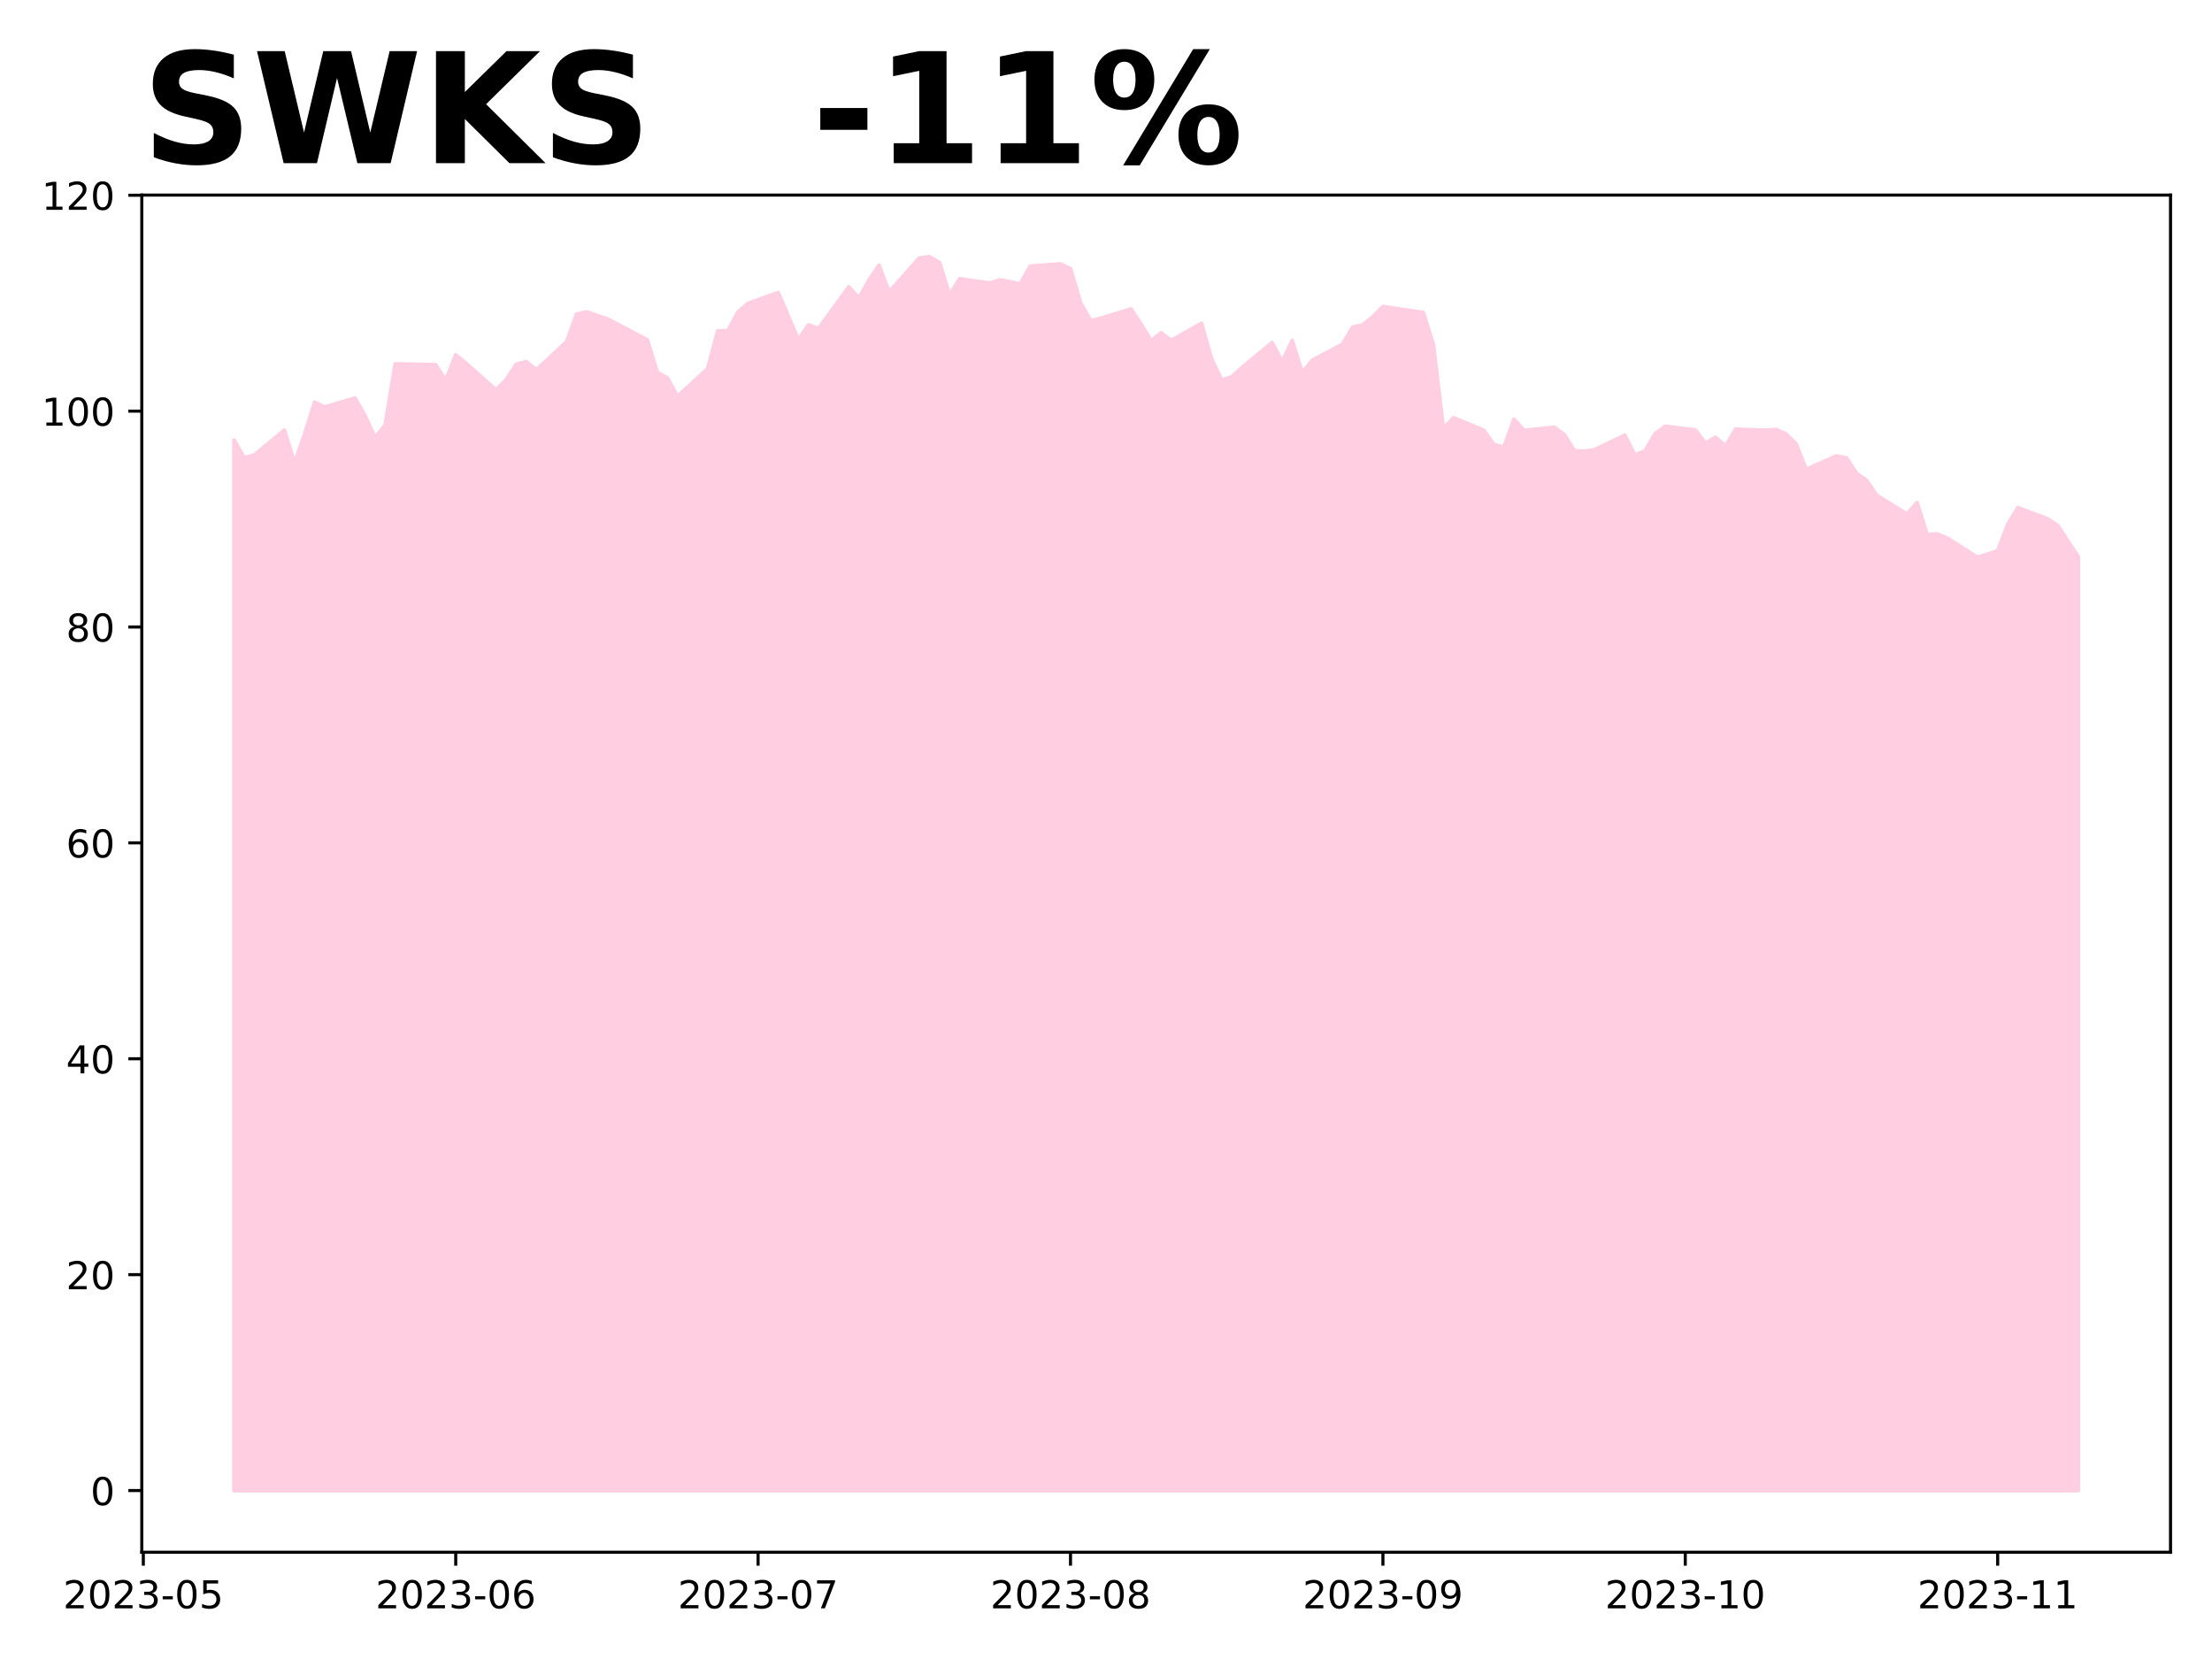
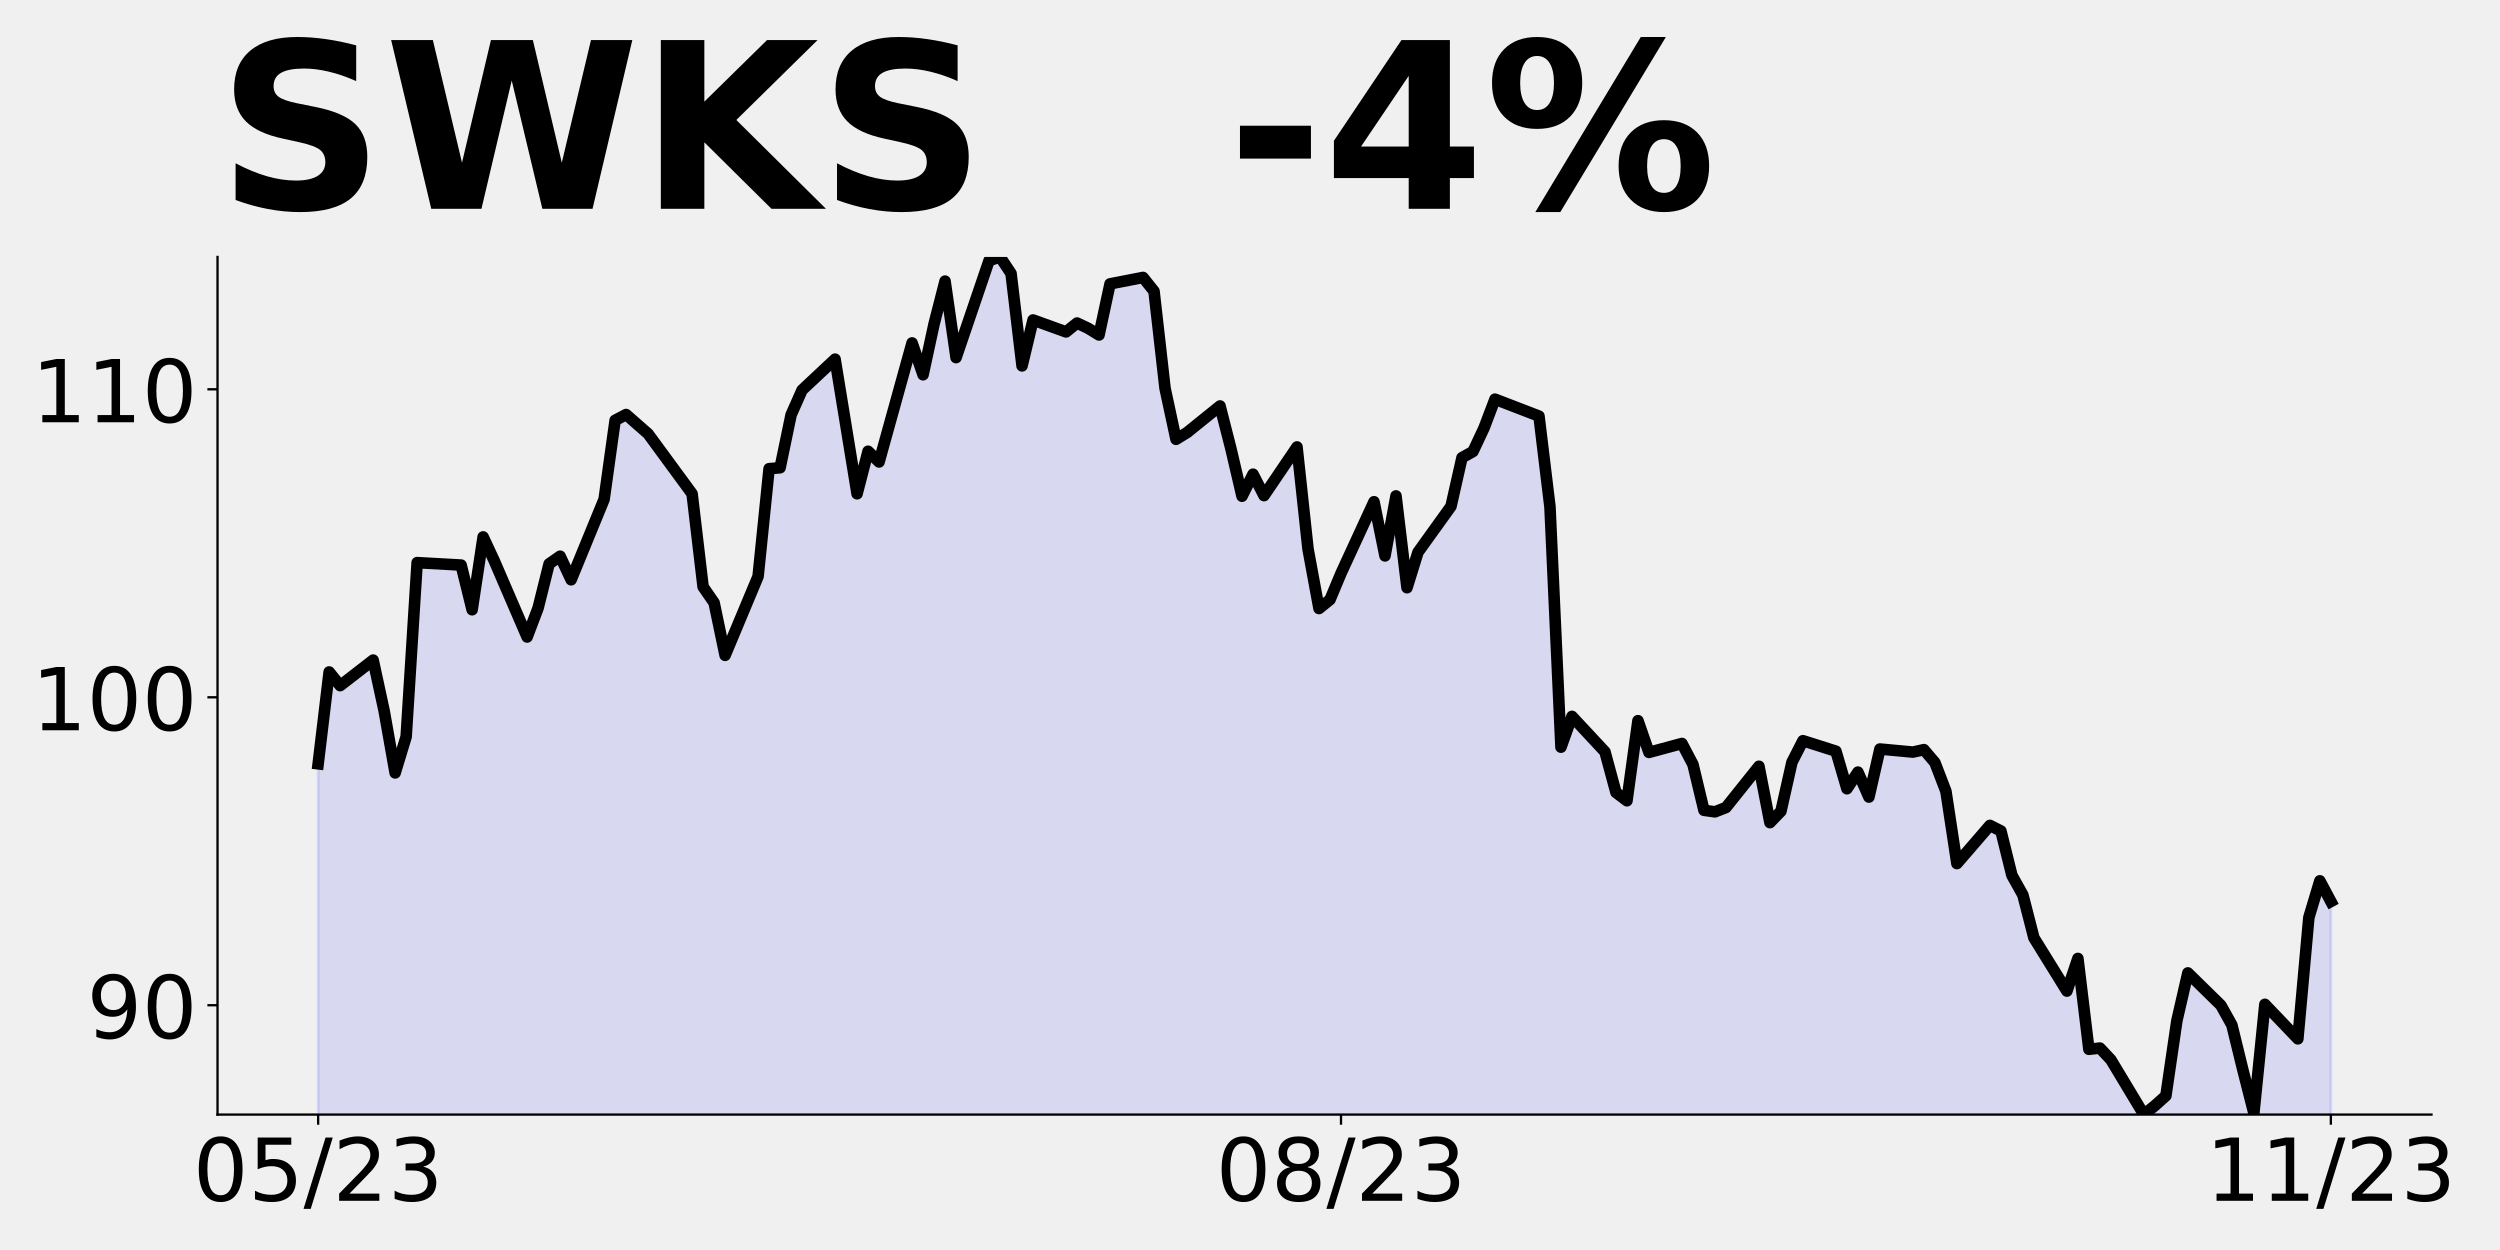
- <svg xmlns="http://www.w3.org/2000/svg" xmlns:xlink="http://www.w3.org/1999/xlink" height="432pt" version="1.1" viewBox="0 0 576 432" width="576pt">
+ <svg xmlns="http://www.w3.org/2000/svg" xmlns:xlink="http://www.w3.org/1999/xlink" height="432pt" version="1.1" viewBox="0 0 864 432" width="864pt">
  <defs>
    <style type="text/css">
*{stroke-linecap:butt;stroke-linejoin:round;}
  </style>
  </defs>
  <g id="figure_1">
    <g id="patch_1">
-       <path d="M 0 432  L 576 432  L 576 0  L 0 0  z " style="fill:#ffffff;" />
+       <path d="M 0 432  L 864 432  L 864 0  L 0 0  z " style="fill:none;" />
    </g>
    <g id="axes_1">
      <g id="patch_2">
-         <path d="M 36.925 404.2  L 565.2 404.2  L 565.2 50.8  L 36.925 50.8  z " style="fill:#ffffff;" />
+         <path d="M 75.175 385.2  L 840.324 385.2  L 840.324 88.8  L 75.175 88.8  z " style="fill:none;" />
      </g>
      <g id="PolyCollection_1">
-         <defs>
-           <path d="M 60.938 -43.864  L 60.938 -317.406  L 63.562 -312.826  L 66.186 -313.465  L 74.059 -319.987  L 76.683 -311.494  L 79.308 -318.877  L 81.932 -327.258  L 84.556 -326.009  L 92.429 -328.341  L 95.054 -323.706  L 97.678 -318.044  L 100.302 -321.347  L 102.927 -337.237  L 113.424 -337.014  L 116.048 -332.936  L 118.672 -339.583  L 121.297 -337.433  L 129.17 -330.451  L 131.794 -333.104  L 134.418 -337.126  L 137.043 -337.824  L 139.667 -335.673  L 147.54 -343.018  L 150.164 -350.223  L 152.789 -350.754  L 155.413 -349.86  L 158.037 -348.995  L 168.534 -343.521  L 171.159 -335.031  L 173.783 -333.579  L 176.407 -328.775  L 184.28 -335.981  L 186.905 -345.811  L 189.529 -345.895  L 192.153 -350.726  L 194.778 -352.988  L 202.651 -355.809  L 207.899 -343.521  L 210.524 -347.403  L 213.148 -346.425  L 221.021 -357.289  L 223.645 -354.384  L 226.269 -359.02  L 228.894 -362.93  L 231.518 -355.948  L 239.391 -364.801  L 242.015 -365.136  L 244.64 -363.628  L 247.264 -355.194  L 249.888 -359.383  L 257.761 -358.294  L 260.386 -359.104  L 263.01 -358.629  L 265.634 -358.015  L 268.259 -362.679  L 276.131 -363.265  L 278.756 -362.009  L 281.38 -353.156  L 284.004 -348.492  L 286.629 -349.106  L 294.502 -351.536  L 297.126 -347.598  L 299.75 -343.297  L 302.375 -345.308  L 304.999 -343.353  L 312.872 -347.794  L 315.496 -338.494  L 318.121 -333.048  L 320.745 -333.858  L 323.369 -336.26  L 331.242 -342.795  L 333.866 -337.852  L 336.491 -343.325  L 339.115 -334.947  L 341.739 -338.187  L 349.612 -342.375  L 352.237 -346.816  L 354.861 -347.378  L 357.485 -349.514  L 360.11 -352.157  L 370.607 -350.611  L 373.231 -342.319  L 375.856 -320.394  L 378.48 -323.205  L 386.353 -319.973  L 388.977 -316.262  L 391.601 -315.503  L 394.226 -322.811  L 396.85 -319.916  L 404.723 -320.731  L 407.347 -318.82  L 409.972 -314.632  L 412.596 -314.491  L 415.22 -314.885  L 423.093 -318.651  L 425.718 -313.508  L 428.342 -314.548  L 430.966 -319.017  L 433.591 -320.984  L 441.463 -320.029  L 444.088 -316.6  L 446.712 -318.117  L 449.336 -315.841  L 451.961 -320.225  L 459.834 -319.944  L 462.458 -320.169  L 465.082 -318.989  L 467.707 -316.375  L 470.331 -309.769  L 478.204 -313.255  L 480.828 -312.749  L 483.453 -308.701  L 486.077 -306.902  L 488.701 -302.995  L 496.574 -298.132  L 499.198 -301.112  L 501.823 -292.82  L 504.447 -292.932  L 507.071 -291.864  L 514.944 -286.861  L 517.569 -287.676  L 520.193 -288.575  L 522.817 -295.434  L 525.442 -299.791  L 533.315 -296.839  L 535.939 -295.04  L 538.563 -290.937  L 541.188 -287.001  L 541.188 -43.864  L 541.188 -43.864  L 538.563 -43.864  L 535.939 -43.864  L 533.315 -43.864  L 525.442 -43.864  L 522.817 -43.864  L 520.193 -43.864  L 517.569 -43.864  L 514.944 -43.864  L 507.071 -43.864  L 504.447 -43.864  L 501.823 -43.864  L 499.198 -43.864  L 496.574 -43.864  L 488.701 -43.864  L 486.077 -43.864  L 483.453 -43.864  L 480.828 -43.864  L 478.204 -43.864  L 470.331 -43.864  L 467.707 -43.864  L 465.082 -43.864  L 462.458 -43.864  L 459.834 -43.864  L 451.961 -43.864  L 449.336 -43.864  L 446.712 -43.864  L 444.088 -43.864  L 441.463 -43.864  L 433.591 -43.864  L 430.966 -43.864  L 428.342 -43.864  L 425.718 -43.864  L 423.093 -43.864  L 415.22 -43.864  L 412.596 -43.864  L 409.972 -43.864  L 407.347 -43.864  L 404.723 -43.864  L 396.85 -43.864  L 394.226 -43.864  L 391.601 -43.864  L 388.977 -43.864  L 386.353 -43.864  L 378.48 -43.864  L 375.856 -43.864  L 373.231 -43.864  L 370.607 -43.864  L 360.11 -43.864  L 357.485 -43.864  L 354.861 -43.864  L 352.237 -43.864  L 349.612 -43.864  L 341.739 -43.864  L 339.115 -43.864  L 336.491 -43.864  L 333.866 -43.864  L 331.242 -43.864  L 323.369 -43.864  L 320.745 -43.864  L 318.121 -43.864  L 315.496 -43.864  L 312.872 -43.864  L 304.999 -43.864  L 302.375 -43.864  L 299.75 -43.864  L 297.126 -43.864  L 294.502 -43.864  L 286.629 -43.864  L 284.004 -43.864  L 281.38 -43.864  L 278.756 -43.864  L 276.131 -43.864  L 268.259 -43.864  L 265.634 -43.864  L 263.01 -43.864  L 260.386 -43.864  L 257.761 -43.864  L 249.888 -43.864  L 247.264 -43.864  L 244.64 -43.864  L 242.015 -43.864  L 239.391 -43.864  L 231.518 -43.864  L 228.894 -43.864  L 226.269 -43.864  L 223.645 -43.864  L 221.021 -43.864  L 213.148 -43.864  L 210.524 -43.864  L 207.899 -43.864  L 202.651 -43.864  L 194.778 -43.864  L 192.153 -43.864  L 189.529 -43.864  L 186.905 -43.864  L 184.28 -43.864  L 176.407 -43.864  L 173.783 -43.864  L 171.159 -43.864  L 168.534 -43.864  L 158.037 -43.864  L 155.413 -43.864  L 152.789 -43.864  L 150.164 -43.864  L 147.54 -43.864  L 139.667 -43.864  L 137.043 -43.864  L 134.418 -43.864  L 131.794 -43.864  L 129.17 -43.864  L 121.297 -43.864  L 118.672 -43.864  L 116.048 -43.864  L 113.424 -43.864  L 102.927 -43.864  L 100.302 -43.864  L 97.678 -43.864  L 95.054 -43.864  L 92.429 -43.864  L 84.556 -43.864  L 81.932 -43.864  L 79.308 -43.864  L 76.683 -43.864  L 74.059 -43.864  L 66.186 -43.864  L 63.562 -43.864  L 60.938 -43.864  z " id="m057ef1f3fc" style="stroke:#ffcee0;" />
-         </defs>
-         <g clip-path="url(#p1c4f77c331)">
-           <use style="fill:#ffcee0;stroke:#ffcee0;" x="0" xlink:href="#m057ef1f3fc" y="432" />
-         </g>
+         <path clip-path="url(#pc63444dff0)" d="M 109.954 1305.339  L 109.954 263.968  L 113.756 232.23  L 117.557 236.959  L 128.96 228.131  L 132.761 245.682  L 136.562 267.121  L 140.363 254.615  L 144.164 194.443  L 159.368 195.289  L 163.169 210.729  L 166.97 185.561  L 170.771 193.703  L 182.174 220.14  L 185.975 210.094  L 189.776 194.866  L 193.577 192.223  L 197.378 200.365  L 208.781 172.553  L 212.583 145.27  L 216.384 143.261  L 220.185 146.645  L 223.986 149.923  L 239.19 170.65  L 242.991 202.798  L 246.792 208.297  L 250.593 226.485  L 261.996 199.202  L 265.797 161.978  L 269.598 161.661  L 273.399 143.367  L 277.2 134.801  L 288.603 124.12  L 296.205 170.65  L 300.006 155.951  L 303.807 159.652  L 315.211 118.515  L 319.012 129.513  L 322.813 111.959  L 326.614 97.154  L 330.415 123.591  L 341.818 90.069  L 345.619 88.8  L 349.42 94.51  L 353.221 126.447  L 357.022 110.584  L 368.425 114.709  L 372.226 111.642  L 376.027 113.44  L 379.828 115.766  L 383.629 98.106  L 395.032 95.885  L 398.833 100.644  L 402.634 134.166  L 406.435 151.826  L 410.236 149.5  L 421.64 140.3  L 425.441 155.21  L 429.242 171.496  L 433.043 163.882  L 436.844 171.284  L 448.247 154.47  L 452.048 189.685  L 455.849 210.306  L 459.65 207.239  L 463.451 198.145  L 474.854 173.399  L 478.655 192.117  L 482.456 171.39  L 486.257 203.115  L 490.058 190.848  L 501.461 174.989  L 505.262 158.172  L 509.063 156.043  L 512.864 147.954  L 516.666 137.949  L 531.87 143.803  L 535.671 175.202  L 539.472 258.222  L 543.273 247.578  L 554.676 259.818  L 558.477 273.868  L 562.278 276.742  L 566.079 249.068  L 569.88 260.031  L 581.283 256.945  L 585.084 264.182  L 588.885 280.041  L 592.686 280.573  L 596.487 279.083  L 607.89 264.821  L 611.691 284.299  L 615.492 280.361  L 619.294 263.437  L 623.095 255.987  L 634.498 259.606  L 638.299 272.591  L 642.1 266.843  L 645.901 275.465  L 649.702 258.861  L 661.105 259.925  L 664.906 259.073  L 668.707 263.544  L 672.508 273.442  L 676.309 298.455  L 687.712 285.257  L 691.513 287.172  L 695.314 302.499  L 699.115 309.311  L 702.916 324.106  L 714.319 342.519  L 718.121 331.237  L 721.922 362.636  L 725.723 362.21  L 729.524 366.254  L 740.927 385.2  L 744.728 382.113  L 748.529 378.707  L 752.33 352.737  L 756.131 336.239  L 767.534 347.415  L 771.335 354.227  L 775.136 369.767  L 778.937 384.668  L 782.738 347.096  L 794.141 359.017  L 797.942 317.081  L 801.743 304.415  L 805.544 311.546  L 805.544 1305.339  L 805.544 1305.339  L 801.743 1305.339  L 797.942 1305.339  L 794.141 1305.339  L 782.738 1305.339  L 778.937 1305.339  L 775.136 1305.339  L 771.335 1305.339  L 767.534 1305.339  L 756.131 1305.339  L 752.33 1305.339  L 748.529 1305.339  L 744.728 1305.339  L 740.927 1305.339  L 729.524 1305.339  L 725.723 1305.339  L 721.922 1305.339  L 718.121 1305.339  L 714.319 1305.339  L 702.916 1305.339  L 699.115 1305.339  L 695.314 1305.339  L 691.513 1305.339  L 687.712 1305.339  L 676.309 1305.339  L 672.508 1305.339  L 668.707 1305.339  L 664.906 1305.339  L 661.105 1305.339  L 649.702 1305.339  L 645.901 1305.339  L 642.1 1305.339  L 638.299 1305.339  L 634.498 1305.339  L 623.095 1305.339  L 619.294 1305.339  L 615.492 1305.339  L 611.691 1305.339  L 607.89 1305.339  L 596.487 1305.339  L 592.686 1305.339  L 588.885 1305.339  L 585.084 1305.339  L 581.283 1305.339  L 569.88 1305.339  L 566.079 1305.339  L 562.278 1305.339  L 558.477 1305.339  L 554.676 1305.339  L 543.273 1305.339  L 539.472 1305.339  L 535.671 1305.339  L 531.87 1305.339  L 516.666 1305.339  L 512.864 1305.339  L 509.063 1305.339  L 505.262 1305.339  L 501.461 1305.339  L 490.058 1305.339  L 486.257 1305.339  L 482.456 1305.339  L 478.655 1305.339  L 474.854 1305.339  L 463.451 1305.339  L 459.65 1305.339  L 455.849 1305.339  L 452.048 1305.339  L 448.247 1305.339  L 436.844 1305.339  L 433.043 1305.339  L 429.242 1305.339  L 425.441 1305.339  L 421.64 1305.339  L 410.236 1305.339  L 406.435 1305.339  L 402.634 1305.339  L 398.833 1305.339  L 395.032 1305.339  L 383.629 1305.339  L 379.828 1305.339  L 376.027 1305.339  L 372.226 1305.339  L 368.425 1305.339  L 357.022 1305.339  L 353.221 1305.339  L 349.42 1305.339  L 345.619 1305.339  L 341.818 1305.339  L 330.415 1305.339  L 326.614 1305.339  L 322.813 1305.339  L 319.012 1305.339  L 315.211 1305.339  L 303.807 1305.339  L 300.006 1305.339  L 296.205 1305.339  L 288.603 1305.339  L 277.2 1305.339  L 273.399 1305.339  L 269.598 1305.339  L 265.797 1305.339  L 261.996 1305.339  L 250.593 1305.339  L 246.792 1305.339  L 242.991 1305.339  L 239.19 1305.339  L 223.986 1305.339  L 220.185 1305.339  L 216.384 1305.339  L 212.583 1305.339  L 208.781 1305.339  L 197.378 1305.339  L 193.577 1305.339  L 189.776 1305.339  L 185.975 1305.339  L 182.174 1305.339  L 170.771 1305.339  L 166.97 1305.339  L 163.169 1305.339  L 159.368 1305.339  L 144.164 1305.339  L 140.363 1305.339  L 136.562 1305.339  L 132.761 1305.339  L 128.96 1305.339  L 117.557 1305.339  L 113.756 1305.339  L 109.954 1305.339  z " style="fill:#0000ff;fill-opacity:0.1;stroke:#0000ff;stroke-opacity:0.1;" />
      </g>
      <g id="matplotlib.axis_1">
        <g id="xtick_1">
          <g id="line2d_1">
            <defs>
-               <path d="M 0 0  L 0 3.5  " id="m338a08cf6b" style="stroke:#000000;stroke-width:0.8;" />
+               <path d="M 0 0  L 0 3.5  " id="m22ffb96703" style="stroke:#000000;stroke-width:0.8;" />
            </defs>
            <g>
-               <use style="stroke:#000000;stroke-width:0.8;" x="37.319" xlink:href="#m338a08cf6b" y="404.2" />
+               <use style="stroke:#000000;stroke-width:0.8;" x="109.954" xlink:href="#m22ffb96703" y="385.2" />
            </g>
          </g>
          <g id="text_1">
            <defs>
+               <path d="M 31.781 66.406  Q 24.172 66.406 20.328 58.906  Q 16.5 51.422 16.5 36.375  Q 16.5 21.391 20.328 13.891  Q 24.172 6.391 31.781 6.391  Q 39.453 6.391 43.281 13.891  Q 47.125 21.391 47.125 36.375  Q 47.125 51.422 43.281 58.906  Q 39.453 66.406 31.781 66.406  z M 31.781 74.219  Q 44.047 74.219 50.516 64.516  Q 56.984 54.828 56.984 36.375  Q 56.984 17.969 50.516 8.266  Q 44.047 -1.422 31.781 -1.422  Q 19.531 -1.422 13.062 8.266  Q 6.594 17.969 6.594 36.375  Q 6.594 54.828 13.062 64.516  Q 19.531 74.219 31.781 74.219  z " id="DejaVuSans-48" />
+               <path d="M 10.797 72.906  L 49.516 72.906  L 49.516 64.594  L 19.828 64.594  L 19.828 46.734  Q 21.969 47.469 24.109 47.828  Q 26.266 48.188 28.422 48.188  Q 40.625 48.188 47.75 41.5  Q 54.891 34.812 54.891 23.391  Q 54.891 11.625 47.562 5.094  Q 40.234 -1.422 26.906 -1.422  Q 22.312 -1.422 17.547 -0.641  Q 12.797 0.141 7.719 1.703  L 7.719 11.625  Q 12.109 9.234 16.797 8.062  Q 21.484 6.891 26.703 6.891  Q 35.156 6.891 40.078 11.328  Q 45.016 15.766 45.016 23.391  Q 45.016 31 40.078 35.438  Q 35.156 39.891 26.703 39.891  Q 22.75 39.891 18.812 39.016  Q 14.891 38.141 10.797 36.281  z " id="DejaVuSans-53" />
+               <path d="M 25.391 72.906  L 33.688 72.906  L 8.297 -9.281  L 0 -9.281  z " id="DejaVuSans-47" />
              <path d="M 19.188 8.297  L 53.609 8.297  L 53.609 0  L 7.328 0  L 7.328 8.297  Q 12.938 14.109 22.625 23.891  Q 32.328 33.688 34.812 36.531  Q 39.547 41.844 41.422 45.531  Q 43.312 49.219 43.312 52.781  Q 43.312 58.594 39.234 62.25  Q 35.156 65.922 28.609 65.922  Q 23.969 65.922 18.812 64.312  Q 13.672 62.703 7.812 59.422  L 7.812 69.391  Q 13.766 71.781 18.938 73  Q 24.125 74.219 28.422 74.219  Q 39.75 74.219 46.484 68.547  Q 53.219 62.891 53.219 53.422  Q 53.219 48.922 51.531 44.891  Q 49.859 40.875 45.406 35.406  Q 44.188 33.984 37.641 27.219  Q 31.109 20.453 19.188 8.297  z " id="DejaVuSans-50" />
-               <path d="M 31.781 66.406  Q 24.172 66.406 20.328 58.906  Q 16.5 51.422 16.5 36.375  Q 16.5 21.391 20.328 13.891  Q 24.172 6.391 31.781 6.391  Q 39.453 6.391 43.281 13.891  Q 47.125 21.391 47.125 36.375  Q 47.125 51.422 43.281 58.906  Q 39.453 66.406 31.781 66.406  z M 31.781 74.219  Q 44.047 74.219 50.516 64.516  Q 56.984 54.828 56.984 36.375  Q 56.984 17.969 50.516 8.266  Q 44.047 -1.422 31.781 -1.422  Q 19.531 -1.422 13.062 8.266  Q 6.594 17.969 6.594 36.375  Q 6.594 54.828 13.062 64.516  Q 19.531 74.219 31.781 74.219  z " id="DejaVuSans-48" />
              <path d="M 40.578 39.312  Q 47.656 37.797 51.625 33  Q 55.609 28.219 55.609 21.188  Q 55.609 10.406 48.188 4.484  Q 40.766 -1.422 27.094 -1.422  Q 22.516 -1.422 17.656 -0.516  Q 12.797 0.391 7.625 2.203  L 7.625 11.719  Q 11.719 9.328 16.594 8.109  Q 21.484 6.891 26.812 6.891  Q 36.078 6.891 40.938 10.547  Q 45.797 14.203 45.797 21.188  Q 45.797 27.641 41.281 31.266  Q 36.766 34.906 28.719 34.906  L 20.219 34.906  L 20.219 43.016  L 29.109 43.016  Q 36.375 43.016 40.234 45.922  Q 44.094 48.828 44.094 54.297  Q 44.094 59.906 40.109 62.906  Q 36.141 65.922 28.719 65.922  Q 24.656 65.922 20.016 65.031  Q 15.375 64.156 9.812 62.312  L 9.812 71.094  Q 15.438 72.656 20.344 73.438  Q 25.25 74.219 29.594 74.219  Q 40.828 74.219 47.359 69.109  Q 53.906 64.016 53.906 55.328  Q 53.906 49.266 50.438 45.094  Q 46.969 40.922 40.578 39.312  z " id="DejaVuSans-51" />
-               <path d="M 4.891 31.391  L 31.203 31.391  L 31.203 23.391  L 4.891 23.391  z " id="DejaVuSans-45" />
-               <path d="M 10.797 72.906  L 49.516 72.906  L 49.516 64.594  L 19.828 64.594  L 19.828 46.734  Q 21.969 47.469 24.109 47.828  Q 26.266 48.188 28.422 48.188  Q 40.625 48.188 47.75 41.5  Q 54.891 34.812 54.891 23.391  Q 54.891 11.625 47.562 5.094  Q 40.234 -1.422 26.906 -1.422  Q 22.312 -1.422 17.547 -0.641  Q 12.797 0.141 7.719 1.703  L 7.719 11.625  Q 12.109 9.234 16.797 8.062  Q 21.484 6.891 26.703 6.891  Q 35.156 6.891 40.078 11.328  Q 45.016 15.766 45.016 23.391  Q 45.016 31 40.078 35.438  Q 35.156 39.891 26.703 39.891  Q 22.75 39.891 18.812 39.016  Q 14.891 38.141 10.797 36.281  z " id="DejaVuSans-53" />
            </defs>
-             <g transform="translate(16.42724 418.7984)scale(0.1 -0.1)">
-               <use xlink:href="#DejaVuSans-50" />
-               <use x="63.623" xlink:href="#DejaVuSans-48" />
-               <use x="127.246" xlink:href="#DejaVuSans-50" />
-               <use x="190.869" xlink:href="#DejaVuSans-51" />
-               <use x="254.492" xlink:href="#DejaVuSans-45" />
-               <use x="290.576" xlink:href="#DejaVuSans-48" />
-               <use x="354.199" xlink:href="#DejaVuSans-53" />
+             <g transform="translate(66.72637 414.9953)scale(0.3 -0.3)">
+               <use xlink:href="#DejaVuSans-48" />
+               <use x="63.623" xlink:href="#DejaVuSans-53" />
+               <use x="127.246" xlink:href="#DejaVuSans-47" />
+               <use x="160.938" xlink:href="#DejaVuSans-50" />
+               <use x="224.561" xlink:href="#DejaVuSans-51" />
            </g>
          </g>
        </g>
        <g id="xtick_2">
          <g id="line2d_2">
            <g>
-               <use style="stroke:#000000;stroke-width:0.8;" x="118.672" xlink:href="#m338a08cf6b" y="404.2" />
+               <use style="stroke:#000000;stroke-width:0.8;" x="463.451" xlink:href="#m22ffb96703" y="385.2" />
            </g>
          </g>
          <g id="text_2">
            <defs>
-               <path d="M 33.016 40.375  Q 26.375 40.375 22.484 35.828  Q 18.609 31.297 18.609 23.391  Q 18.609 15.531 22.484 10.953  Q 26.375 6.391 33.016 6.391  Q 39.656 6.391 43.531 10.953  Q 47.406 15.531 47.406 23.391  Q 47.406 31.297 43.531 35.828  Q 39.656 40.375 33.016 40.375  z M 52.594 71.297  L 52.594 62.312  Q 48.875 64.062 45.094 64.984  Q 41.312 65.922 37.594 65.922  Q 27.828 65.922 22.672 59.328  Q 17.531 52.734 16.797 39.406  Q 19.672 43.656 24.016 45.922  Q 28.375 48.188 33.594 48.188  Q 44.578 48.188 50.953 41.516  Q 57.328 34.859 57.328 23.391  Q 57.328 12.156 50.688 5.359  Q 44.047 -1.422 33.016 -1.422  Q 20.359 -1.422 13.672 8.266  Q 6.984 17.969 6.984 36.375  Q 6.984 53.656 15.188 63.938  Q 23.391 74.219 37.203 74.219  Q 40.922 74.219 44.703 73.484  Q 48.484 72.75 52.594 71.297  z " id="DejaVuSans-54" />
+               <path d="M 31.781 34.625  Q 24.75 34.625 20.719 30.859  Q 16.703 27.094 16.703 20.516  Q 16.703 13.922 20.719 10.156  Q 24.75 6.391 31.781 6.391  Q 38.812 6.391 42.859 10.172  Q 46.922 13.969 46.922 20.516  Q 46.922 27.094 42.891 30.859  Q 38.875 34.625 31.781 34.625  z M 21.922 38.812  Q 15.578 40.375 12.031 44.719  Q 8.5 49.078 8.5 55.328  Q 8.5 64.062 14.719 69.141  Q 20.953 74.219 31.781 74.219  Q 42.672 74.219 48.875 69.141  Q 55.078 64.062 55.078 55.328  Q 55.078 49.078 51.531 44.719  Q 48 40.375 41.703 38.812  Q 48.828 37.156 52.797 32.312  Q 56.781 27.484 56.781 20.516  Q 56.781 9.906 50.312 4.234  Q 43.844 -1.422 31.781 -1.422  Q 19.734 -1.422 13.25 4.234  Q 6.781 9.906 6.781 20.516  Q 6.781 27.484 10.781 32.312  Q 14.797 37.156 21.922 38.812  z M 18.312 54.391  Q 18.312 48.734 21.844 45.562  Q 25.391 42.391 31.781 42.391  Q 38.141 42.391 41.719 45.562  Q 45.312 48.734 45.312 54.391  Q 45.312 60.062 41.719 63.234  Q 38.141 66.406 31.781 66.406  Q 25.391 66.406 21.844 63.234  Q 18.312 60.062 18.312 54.391  z " id="DejaVuSans-56" />
            </defs>
-             <g transform="translate(97.78107 418.7984)scale(0.1 -0.1)">
-               <use xlink:href="#DejaVuSans-50" />
-               <use x="63.623" xlink:href="#DejaVuSans-48" />
-               <use x="127.246" xlink:href="#DejaVuSans-50" />
-               <use x="190.869" xlink:href="#DejaVuSans-51" />
-               <use x="254.492" xlink:href="#DejaVuSans-45" />
-               <use x="290.576" xlink:href="#DejaVuSans-48" />
-               <use x="354.199" xlink:href="#DejaVuSans-54" />
+             <g transform="translate(420.2229 414.9953)scale(0.3 -0.3)">
+               <use xlink:href="#DejaVuSans-48" />
+               <use x="63.623" xlink:href="#DejaVuSans-56" />
+               <use x="127.246" xlink:href="#DejaVuSans-47" />
+               <use x="160.938" xlink:href="#DejaVuSans-50" />
+               <use x="224.561" xlink:href="#DejaVuSans-51" />
            </g>
          </g>
        </g>
        <g id="xtick_3">
          <g id="line2d_3">
            <g>
-               <use style="stroke:#000000;stroke-width:0.8;" x="197.402" xlink:href="#m338a08cf6b" y="404.2" />
+               <use style="stroke:#000000;stroke-width:0.8;" x="805.544" xlink:href="#m22ffb96703" y="385.2" />
            </g>
          </g>
          <g id="text_3">
            <defs>
-               <path d="M 8.203 72.906  L 55.078 72.906  L 55.078 68.703  L 28.609 0  L 18.312 0  L 43.219 64.594  L 8.203 64.594  z " id="DejaVuSans-55" />
-             </defs>
-             <g transform="translate(176.5106 418.7984)scale(0.1 -0.1)">
-               <use xlink:href="#DejaVuSans-50" />
-               <use x="63.623" xlink:href="#DejaVuSans-48" />
-               <use x="127.246" xlink:href="#DejaVuSans-50" />
-               <use x="190.869" xlink:href="#DejaVuSans-51" />
-               <use x="254.492" xlink:href="#DejaVuSans-45" />
-               <use x="290.576" xlink:href="#DejaVuSans-48" />
-               <use x="354.199" xlink:href="#DejaVuSans-55" />
-             </g>
-           </g>
-         </g>
-         <g id="xtick_4">
-           <g id="line2d_4">
-             <g>
-               <use style="stroke:#000000;stroke-width:0.8;" x="278.756" xlink:href="#m338a08cf6b" y="404.2" />
-             </g>
-           </g>
-           <g id="text_4">
-             <defs>
-               <path d="M 31.781 34.625  Q 24.75 34.625 20.719 30.859  Q 16.703 27.094 16.703 20.516  Q 16.703 13.922 20.719 10.156  Q 24.75 6.391 31.781 6.391  Q 38.812 6.391 42.859 10.172  Q 46.922 13.969 46.922 20.516  Q 46.922 27.094 42.891 30.859  Q 38.875 34.625 31.781 34.625  z M 21.922 38.812  Q 15.578 40.375 12.031 44.719  Q 8.5 49.078 8.5 55.328  Q 8.5 64.062 14.719 69.141  Q 20.953 74.219 31.781 74.219  Q 42.672 74.219 48.875 69.141  Q 55.078 64.062 55.078 55.328  Q 55.078 49.078 51.531 44.719  Q 48 40.375 41.703 38.812  Q 48.828 37.156 52.797 32.312  Q 56.781 27.484 56.781 20.516  Q 56.781 9.906 50.312 4.234  Q 43.844 -1.422 31.781 -1.422  Q 19.734 -1.422 13.25 4.234  Q 6.781 9.906 6.781 20.516  Q 6.781 27.484 10.781 32.312  Q 14.797 37.156 21.922 38.812  z M 18.312 54.391  Q 18.312 48.734 21.844 45.562  Q 25.391 42.391 31.781 42.391  Q 38.141 42.391 41.719 45.562  Q 45.312 48.734 45.312 54.391  Q 45.312 60.062 41.719 63.234  Q 38.141 66.406 31.781 66.406  Q 25.391 66.406 21.844 63.234  Q 18.312 60.062 18.312 54.391  z " id="DejaVuSans-56" />
-             </defs>
-             <g transform="translate(257.8644 418.7984)scale(0.1 -0.1)">
-               <use xlink:href="#DejaVuSans-50" />
-               <use x="63.623" xlink:href="#DejaVuSans-48" />
-               <use x="127.246" xlink:href="#DejaVuSans-50" />
-               <use x="190.869" xlink:href="#DejaVuSans-51" />
-               <use x="254.492" xlink:href="#DejaVuSans-45" />
-               <use x="290.576" xlink:href="#DejaVuSans-48" />
-               <use x="354.199" xlink:href="#DejaVuSans-56" />
-             </g>
-           </g>
-         </g>
-         <g id="xtick_5">
-           <g id="line2d_5">
-             <g>
-               <use style="stroke:#000000;stroke-width:0.8;" x="360.11" xlink:href="#m338a08cf6b" y="404.2" />
-             </g>
-           </g>
-           <g id="text_5">
-             <defs>
-               <path d="M 10.984 1.516  L 10.984 10.5  Q 14.703 8.734 18.5 7.812  Q 22.312 6.891 25.984 6.891  Q 35.75 6.891 40.891 13.453  Q 46.047 20.016 46.781 33.406  Q 43.953 29.203 39.594 26.953  Q 35.25 24.703 29.984 24.703  Q 19.047 24.703 12.672 31.312  Q 6.297 37.938 6.297 49.422  Q 6.297 60.641 12.938 67.422  Q 19.578 74.219 30.609 74.219  Q 43.266 74.219 49.922 64.516  Q 56.594 54.828 56.594 36.375  Q 56.594 19.141 48.406 8.859  Q 40.234 -1.422 26.422 -1.422  Q 22.703 -1.422 18.891 -0.688  Q 15.094 0.047 10.984 1.516  z M 30.609 32.422  Q 37.25 32.422 41.125 36.953  Q 45.016 41.5 45.016 49.422  Q 45.016 57.281 41.125 61.844  Q 37.25 66.406 30.609 66.406  Q 23.969 66.406 20.094 61.844  Q 16.219 57.281 16.219 49.422  Q 16.219 41.5 20.094 36.953  Q 23.969 32.422 30.609 32.422  z " id="DejaVuSans-57" />
-             </defs>
-             <g transform="translate(339.2182 418.7984)scale(0.1 -0.1)">
-               <use xlink:href="#DejaVuSans-50" />
-               <use x="63.623" xlink:href="#DejaVuSans-48" />
-               <use x="127.246" xlink:href="#DejaVuSans-50" />
-               <use x="190.869" xlink:href="#DejaVuSans-51" />
-               <use x="254.492" xlink:href="#DejaVuSans-45" />
-               <use x="290.576" xlink:href="#DejaVuSans-48" />
-               <use x="354.199" xlink:href="#DejaVuSans-57" />
-             </g>
-           </g>
-         </g>
-         <g id="xtick_6">
-           <g id="line2d_6">
-             <g>
-               <use style="stroke:#000000;stroke-width:0.8;" x="438.839" xlink:href="#m338a08cf6b" y="404.2" />
-             </g>
-           </g>
-           <g id="text_6">
-             <defs>
              <path d="M 12.406 8.297  L 28.516 8.297  L 28.516 63.922  L 10.984 60.406  L 10.984 69.391  L 28.422 72.906  L 38.281 72.906  L 38.281 8.297  L 54.391 8.297  L 54.391 0  L 12.406 0  z " id="DejaVuSans-49" />
            </defs>
-             <g transform="translate(417.9477 418.7984)scale(0.1 -0.1)">
-               <use xlink:href="#DejaVuSans-50" />
-               <use x="63.623" xlink:href="#DejaVuSans-48" />
-               <use x="127.246" xlink:href="#DejaVuSans-50" />
-               <use x="190.869" xlink:href="#DejaVuSans-51" />
-               <use x="254.492" xlink:href="#DejaVuSans-45" />
-               <use x="290.576" xlink:href="#DejaVuSans-49" />
-               <use x="354.199" xlink:href="#DejaVuSans-48" />
-             </g>
-           </g>
-         </g>
-         <g id="xtick_7">
-           <g id="line2d_7">
-             <g>
-               <use style="stroke:#000000;stroke-width:0.8;" x="520.193" xlink:href="#m338a08cf6b" y="404.2" />
-             </g>
-           </g>
-           <g id="text_7">
-             <g transform="translate(499.3016 418.7984)scale(0.1 -0.1)">
-               <use xlink:href="#DejaVuSans-50" />
-               <use x="63.623" xlink:href="#DejaVuSans-48" />
-               <use x="127.246" xlink:href="#DejaVuSans-50" />
-               <use x="190.869" xlink:href="#DejaVuSans-51" />
-               <use x="254.492" xlink:href="#DejaVuSans-45" />
-               <use x="290.576" xlink:href="#DejaVuSans-49" />
-               <use x="354.199" xlink:href="#DejaVuSans-49" />
+             <g transform="translate(762.3162 414.9953)scale(0.3 -0.3)">
+               <use xlink:href="#DejaVuSans-49" />
+               <use x="63.623" xlink:href="#DejaVuSans-49" />
+               <use x="127.246" xlink:href="#DejaVuSans-47" />
+               <use x="160.938" xlink:href="#DejaVuSans-50" />
+               <use x="224.561" xlink:href="#DejaVuSans-51" />
            </g>
          </g>
        </g>
      </g>
      <g id="matplotlib.axis_2">
        <g id="ytick_1">
-           <g id="line2d_8">
+           <g id="line2d_4">
            <defs>
-               <path d="M 0 0  L -3.5 0  " id="mc5d70cea5f" style="stroke:#000000;stroke-width:0.8;" />
+               <path d="M 0 0  L -3.5 0  " id="m4895de3ffc" style="stroke:#000000;stroke-width:0.8;" />
            </defs>
            <g>
-               <use style="stroke:#000000;stroke-width:0.8;" x="36.925" xlink:href="#mc5d70cea5f" y="388.136" />
+               <use style="stroke:#000000;stroke-width:0.8;" x="75.175" xlink:href="#m4895de3ffc" y="347.415" />
            </g>
          </g>
-           <g id="text_8">
-             <g transform="translate(23.5625 391.9356)scale(0.1 -0.1)">
-               <use xlink:href="#DejaVuSans-48" />
+           <g id="text_4">
+             <defs>
+               <path d="M 10.984 1.516  L 10.984 10.5  Q 14.703 8.734 18.5 7.812  Q 22.312 6.891 25.984 6.891  Q 35.75 6.891 40.891 13.453  Q 46.047 20.016 46.781 33.406  Q 43.953 29.203 39.594 26.953  Q 35.25 24.703 29.984 24.703  Q 19.047 24.703 12.672 31.312  Q 6.297 37.938 6.297 49.422  Q 6.297 60.641 12.938 67.422  Q 19.578 74.219 30.609 74.219  Q 43.266 74.219 49.922 64.516  Q 56.594 54.828 56.594 36.375  Q 56.594 19.141 48.406 8.859  Q 40.234 -1.422 26.422 -1.422  Q 22.703 -1.422 18.891 -0.688  Q 15.094 0.047 10.984 1.516  z M 30.609 32.422  Q 37.25 32.422 41.125 36.953  Q 45.016 41.5 45.016 49.422  Q 45.016 57.281 41.125 61.844  Q 37.25 66.406 30.609 66.406  Q 23.969 66.406 20.094 61.844  Q 16.219 57.281 16.219 49.422  Q 16.219 41.5 20.094 36.953  Q 23.969 32.422 30.609 32.422  z " id="DejaVuSans-57" />
+             </defs>
+             <g transform="translate(30 358.8129)scale(0.3 -0.3)">
+               <use xlink:href="#DejaVuSans-57" />
+               <use x="63.623" xlink:href="#DejaVuSans-48" />
            </g>
          </g>
        </g>
        <g id="ytick_2">
-           <g id="line2d_9">
+           <g id="line2d_5">
            <g>
-               <use style="stroke:#000000;stroke-width:0.8;" x="36.925" xlink:href="#mc5d70cea5f" y="331.92" />
+               <use style="stroke:#000000;stroke-width:0.8;" x="75.175" xlink:href="#m4895de3ffc" y="240.979" />
            </g>
          </g>
-           <g id="text_9">
-             <g transform="translate(17.2 335.7188)scale(0.1 -0.1)">
-               <use xlink:href="#DejaVuSans-50" />
-               <use x="63.623" xlink:href="#DejaVuSans-48" />
-             </g>
-           </g>
-         </g>
-         <g id="ytick_3">
-           <g id="line2d_10">
-             <g>
-               <use style="stroke:#000000;stroke-width:0.8;" x="36.925" xlink:href="#mc5d70cea5f" y="275.703" />
-             </g>
-           </g>
-           <g id="text_10">
-             <defs>
-               <path d="M 37.797 64.312  L 12.891 25.391  L 37.797 25.391  z M 35.203 72.906  L 47.609 72.906  L 47.609 25.391  L 58.016 25.391  L 58.016 17.188  L 47.609 17.188  L 47.609 0  L 37.797 0  L 37.797 17.188  L 4.891 17.188  L 4.891 26.703  z " id="DejaVuSans-52" />
-             </defs>
-             <g transform="translate(17.2 279.502)scale(0.1 -0.1)">
-               <use xlink:href="#DejaVuSans-52" />
-               <use x="63.623" xlink:href="#DejaVuSans-48" />
-             </g>
-           </g>
-         </g>
-         <g id="ytick_4">
-           <g id="line2d_11">
-             <g>
-               <use style="stroke:#000000;stroke-width:0.8;" x="36.925" xlink:href="#mc5d70cea5f" y="219.486" />
-             </g>
-           </g>
-           <g id="text_11">
-             <g transform="translate(17.2 223.2851)scale(0.1 -0.1)">
-               <use xlink:href="#DejaVuSans-54" />
-               <use x="63.623" xlink:href="#DejaVuSans-48" />
-             </g>
-           </g>
-         </g>
-         <g id="ytick_5">
-           <g id="line2d_12">
-             <g>
-               <use style="stroke:#000000;stroke-width:0.8;" x="36.925" xlink:href="#mc5d70cea5f" y="163.269" />
-             </g>
-           </g>
-           <g id="text_12">
-             <g transform="translate(17.2 167.0683)scale(0.1 -0.1)">
-               <use xlink:href="#DejaVuSans-56" />
-               <use x="63.623" xlink:href="#DejaVuSans-48" />
-             </g>
-           </g>
-         </g>
-         <g id="ytick_6">
-           <g id="line2d_13">
-             <g>
-               <use style="stroke:#000000;stroke-width:0.8;" x="36.925" xlink:href="#mc5d70cea5f" y="107.052" />
-             </g>
-           </g>
-           <g id="text_13">
-             <g transform="translate(10.8375 110.8515)scale(0.1 -0.1)">
+           <g id="text_5">
+             <g transform="translate(10.9125 252.3769)scale(0.3 -0.3)">
              <use xlink:href="#DejaVuSans-49" />
              <use x="63.623" xlink:href="#DejaVuSans-48" />
              <use x="127.246" xlink:href="#DejaVuSans-48" />
            </g>
          </g>
        </g>
-         <g id="ytick_7">
-           <g id="line2d_14">
+         <g id="ytick_3">
+           <g id="line2d_6">
            <g>
-               <use style="stroke:#000000;stroke-width:0.8;" x="36.925" xlink:href="#mc5d70cea5f" y="50.835" />
+               <use style="stroke:#000000;stroke-width:0.8;" x="75.175" xlink:href="#m4895de3ffc" y="134.543" />
            </g>
          </g>
-           <g id="text_14">
-             <g transform="translate(10.8375 54.6347)scale(0.1 -0.1)">
+           <g id="text_6">
+             <g transform="translate(10.9125 145.941)scale(0.3 -0.3)">
              <use xlink:href="#DejaVuSans-49" />
-               <use x="63.623" xlink:href="#DejaVuSans-50" />
+               <use x="63.623" xlink:href="#DejaVuSans-49" />
              <use x="127.246" xlink:href="#DejaVuSans-48" />
            </g>
          </g>
        </g>
      </g>
+       <g id="line2d_7">
+         <path clip-path="url(#pc63444dff0)" d="M 109.954 263.968  L 113.756 232.23  L 117.557 236.959  L 128.96 228.131  L 132.761 245.682  L 136.562 267.121  L 140.363 254.615  L 144.164 194.443  L 159.368 195.289  L 163.169 210.729  L 166.97 185.561  L 170.771 193.703  L 182.174 220.14  L 185.975 210.094  L 189.776 194.866  L 193.577 192.223  L 197.378 200.365  L 208.781 172.553  L 212.583 145.27  L 216.384 143.261  L 223.986 149.923  L 239.19 170.65  L 242.991 202.798  L 246.792 208.297  L 250.593 226.485  L 261.996 199.202  L 265.797 161.978  L 269.598 161.661  L 273.399 143.367  L 277.2 134.801  L 288.603 124.12  L 296.205 170.65  L 300.006 155.951  L 303.807 159.652  L 315.211 118.515  L 319.012 129.513  L 322.813 111.959  L 326.614 97.154  L 330.415 123.591  L 341.818 90.069  L 345.619 88.8  L 349.42 94.51  L 353.221 126.447  L 357.022 110.584  L 368.425 114.709  L 372.226 111.642  L 376.027 113.44  L 379.828 115.766  L 383.629 98.106  L 395.032 95.885  L 398.833 100.644  L 402.634 134.166  L 406.435 151.826  L 410.236 149.5  L 421.64 140.3  L 425.441 155.21  L 429.242 171.496  L 433.043 163.882  L 436.844 171.284  L 448.247 154.47  L 452.048 189.685  L 455.849 210.306  L 459.65 207.239  L 463.451 198.145  L 474.854 173.399  L 478.655 192.117  L 482.456 171.39  L 486.257 203.115  L 490.058 190.848  L 501.461 174.989  L 505.262 158.172  L 509.063 156.043  L 512.864 147.954  L 516.666 137.949  L 531.87 143.803  L 535.671 175.202  L 539.472 258.222  L 543.273 247.578  L 554.676 259.818  L 558.477 273.868  L 562.278 276.742  L 566.079 249.068  L 569.88 260.031  L 581.283 256.945  L 585.084 264.182  L 588.885 280.041  L 592.686 280.573  L 596.487 279.083  L 607.89 264.821  L 611.691 284.299  L 615.492 280.361  L 619.294 263.437  L 623.095 255.987  L 634.498 259.606  L 638.299 272.591  L 642.1 266.843  L 645.901 275.465  L 649.702 258.861  L 661.105 259.925  L 664.906 259.073  L 668.707 263.544  L 672.508 273.442  L 676.309 298.455  L 687.712 285.257  L 691.513 287.172  L 695.314 302.499  L 699.115 309.311  L 702.916 324.106  L 714.319 342.519  L 718.121 331.237  L 721.922 362.636  L 725.723 362.21  L 729.524 366.254  L 740.927 385.2  L 744.728 382.113  L 748.529 378.707  L 752.33 352.737  L 756.131 336.239  L 767.534 347.415  L 771.335 354.227  L 775.136 369.767  L 778.937 384.668  L 782.738 347.096  L 794.141 359.017  L 797.942 317.081  L 801.743 304.415  L 805.544 311.546  L 805.544 311.546  " style="fill:none;stroke:#000000;stroke-linecap:square;stroke-width:4;" />
+       </g>
      <g id="patch_3">
-         <path d="M 36.925 404.2  L 36.925 50.8  " style="fill:none;stroke:#000000;stroke-linecap:square;stroke-linejoin:miter;stroke-width:0.8;" />
+         <path d="M 75.175 385.2  L 75.175 88.8  " style="fill:none;stroke:#000000;stroke-linecap:square;stroke-linejoin:miter;stroke-width:0.8;" />
      </g>
      <g id="patch_4">
-         <path d="M 565.2 404.2  L 565.2 50.8  " style="fill:none;stroke:#000000;stroke-linecap:square;stroke-linejoin:miter;stroke-width:0.8;" />
+         <path d="M 75.175 385.2  L 840.324 385.2  " style="fill:none;stroke:#000000;stroke-linecap:square;stroke-linejoin:miter;stroke-width:0.8;" />
      </g>
-       <g id="patch_5">
-         <path d="M 36.925 404.2  L 565.2 404.2  " style="fill:none;stroke:#000000;stroke-linecap:square;stroke-linejoin:miter;stroke-width:0.8;" />
-       </g>
-       <g id="patch_6">
-         <path d="M 36.925 50.8  L 565.2 50.8  " style="fill:none;stroke:#000000;stroke-linecap:square;stroke-linejoin:miter;stroke-width:0.8;" />
-       </g>
-       <g id="text_15">
+       <g id="text_7">
        <defs>
          <path d="M 59.906 70.609  L 59.906 55.172  Q 53.906 57.859 48.188 59.219  Q 42.484 60.594 37.406 60.594  Q 30.672 60.594 27.438 58.734  Q 24.219 56.891 24.219 52.984  Q 24.219 50.047 26.391 48.406  Q 28.562 46.781 34.281 45.609  L 42.281 44  Q 54.438 41.547 59.562 36.562  Q 64.703 31.594 64.703 22.406  Q 64.703 10.359 57.547 4.469  Q 50.391 -1.422 35.688 -1.422  Q 28.766 -1.422 21.781 -0.094  Q 14.797 1.219 7.812 3.812  L 7.812 19.672  Q 14.797 15.969 21.312 14.078  Q 27.828 12.203 33.891 12.203  Q 40.047 12.203 43.312 14.25  Q 46.578 16.312 46.578 20.125  Q 46.578 23.531 44.359 25.391  Q 42.141 27.25 35.5 28.719  L 28.219 30.328  Q 17.281 32.672 12.219 37.797  Q 7.172 42.922 7.172 51.609  Q 7.172 62.5 14.203 68.359  Q 21.234 74.219 34.422 74.219  Q 40.438 74.219 46.781 73.312  Q 53.125 72.406 59.906 70.609  z " id="DejaVuSans-Bold-83" />
          <path d="M 2.984 72.906  L 21 72.906  L 33.594 19.922  L 46.094 72.906  L 64.203 72.906  L 76.703 19.922  L 89.312 72.906  L 107.172 72.906  L 89.984 0  L 68.312 0  L 55.078 55.422  L 42 0  L 20.312 0  z " id="DejaVuSans-Bold-87" />
          <path d="M 9.188 72.906  L 27.984 72.906  L 27.984 46.297  L 55.078 72.906  L 76.906 72.906  L 41.797 38.375  L 80.516 0  L 56.984 0  L 27.984 28.719  L 27.984 0  L 9.188 0  z " id="DejaVuSans-Bold-75" />
          <path id="DejaVuSans-Bold-32" />
          <path d="M 5.422 35.891  L 36.078 35.891  L 36.078 21.688  L 5.422 21.688  z " id="DejaVuSans-Bold-45" />
-           <path d="M 11.719 12.984  L 28.328 12.984  L 28.328 60.109  L 11.281 56.594  L 11.281 69.391  L 28.219 72.906  L 46.094 72.906  L 46.094 12.984  L 62.703 12.984  L 62.703 0  L 11.719 0  z " id="DejaVuSans-Bold-49" />
+           <path d="M 36.812 57.422  L 16.219 26.906  L 36.812 26.906  z M 33.688 72.906  L 54.594 72.906  L 54.594 26.906  L 64.984 26.906  L 64.984 13.281  L 54.594 13.281  L 54.594 0  L 36.812 0  L 36.812 13.281  L 4.5 13.281  L 4.5 29.391  z " id="DejaVuSans-Bold-52" />
          <path d="M 77.484 30.078  Q 74.031 30.078 72.125 27.078  Q 70.219 24.078 70.219 18.5  Q 70.219 12.891 72.094 9.891  Q 73.969 6.891 77.484 6.891  Q 81 6.891 82.859 9.891  Q 84.719 12.891 84.719 18.5  Q 84.719 24.078 82.828 27.078  Q 80.953 30.078 77.484 30.078  z M 77.484 38.281  Q 86.578 38.281 91.797 33  Q 97.016 27.734 97.016 18.5  Q 97.016 9.281 91.797 3.922  Q 86.578 -1.422 77.484 -1.422  Q 68.406 -1.422 63.156 3.922  Q 57.906 9.281 57.906 18.5  Q 57.906 27.688 63.156 32.984  Q 68.406 38.281 77.484 38.281  z M 32.719 -1.422  L 21.922 -1.422  L 67.484 74.219  L 78.328 74.219  z M 22.703 74.219  Q 31.781 74.219 36.984 68.922  Q 42.188 63.625 42.188 54.391  Q 42.188 45.172 36.984 39.844  Q 31.781 34.516 22.703 34.516  Q 13.625 34.516 8.422 39.844  Q 3.219 45.172 3.219 54.391  Q 3.219 63.625 8.422 68.922  Q 13.625 74.219 22.703 74.219  z M 22.703 66.016  Q 19.188 66.016 17.281 62.984  Q 15.375 59.969 15.375 54.391  Q 15.375 48.781 17.281 45.719  Q 19.188 42.672 22.703 42.672  Q 26.219 42.672 28.094 45.719  Q 29.984 48.781 29.984 54.391  Q 29.984 59.969 28.078 62.984  Q 26.172 66.016 22.703 66.016  z " id="DejaVuSans-Bold-37" />
        </defs>
-         <g transform="translate(36.925 42.48125)scale(0.4 -0.4)">
+         <g transform="translate(75.175 72.1625)scale(0.8 -0.8)">
          <use xlink:href="#DejaVuSans-Bold-83" />
          <use x="72.021" xlink:href="#DejaVuSans-Bold-87" />
          <use x="182.324" xlink:href="#DejaVuSans-Bold-75" />
          <use x="259.814" xlink:href="#DejaVuSans-Bold-83" />
          <use x="331.836" xlink:href="#DejaVuSans-Bold-32" />
          <use x="366.65" xlink:href="#DejaVuSans-Bold-32" />
          <use x="401.465" xlink:href="#DejaVuSans-Bold-32" />
          <use x="436.279" xlink:href="#DejaVuSans-Bold-45" />
-           <use x="477.783" xlink:href="#DejaVuSans-Bold-49" />
-           <use x="547.363" xlink:href="#DejaVuSans-Bold-49" />
-           <use x="616.943" xlink:href="#DejaVuSans-Bold-37" />
+           <use x="477.783" xlink:href="#DejaVuSans-Bold-52" />
+           <use x="547.363" xlink:href="#DejaVuSans-Bold-37" />
        </g>
      </g>
    </g>
  </g>
  <defs>
-     <clipPath id="p1c4f77c331">
-       <rect height="353.4" width="528.275" x="36.925" y="50.8" />
+     <clipPath id="pc63444dff0">
+       <rect height="296.4" width="765.149" x="75.175" y="88.8" />
    </clipPath>
  </defs>
</svg>
